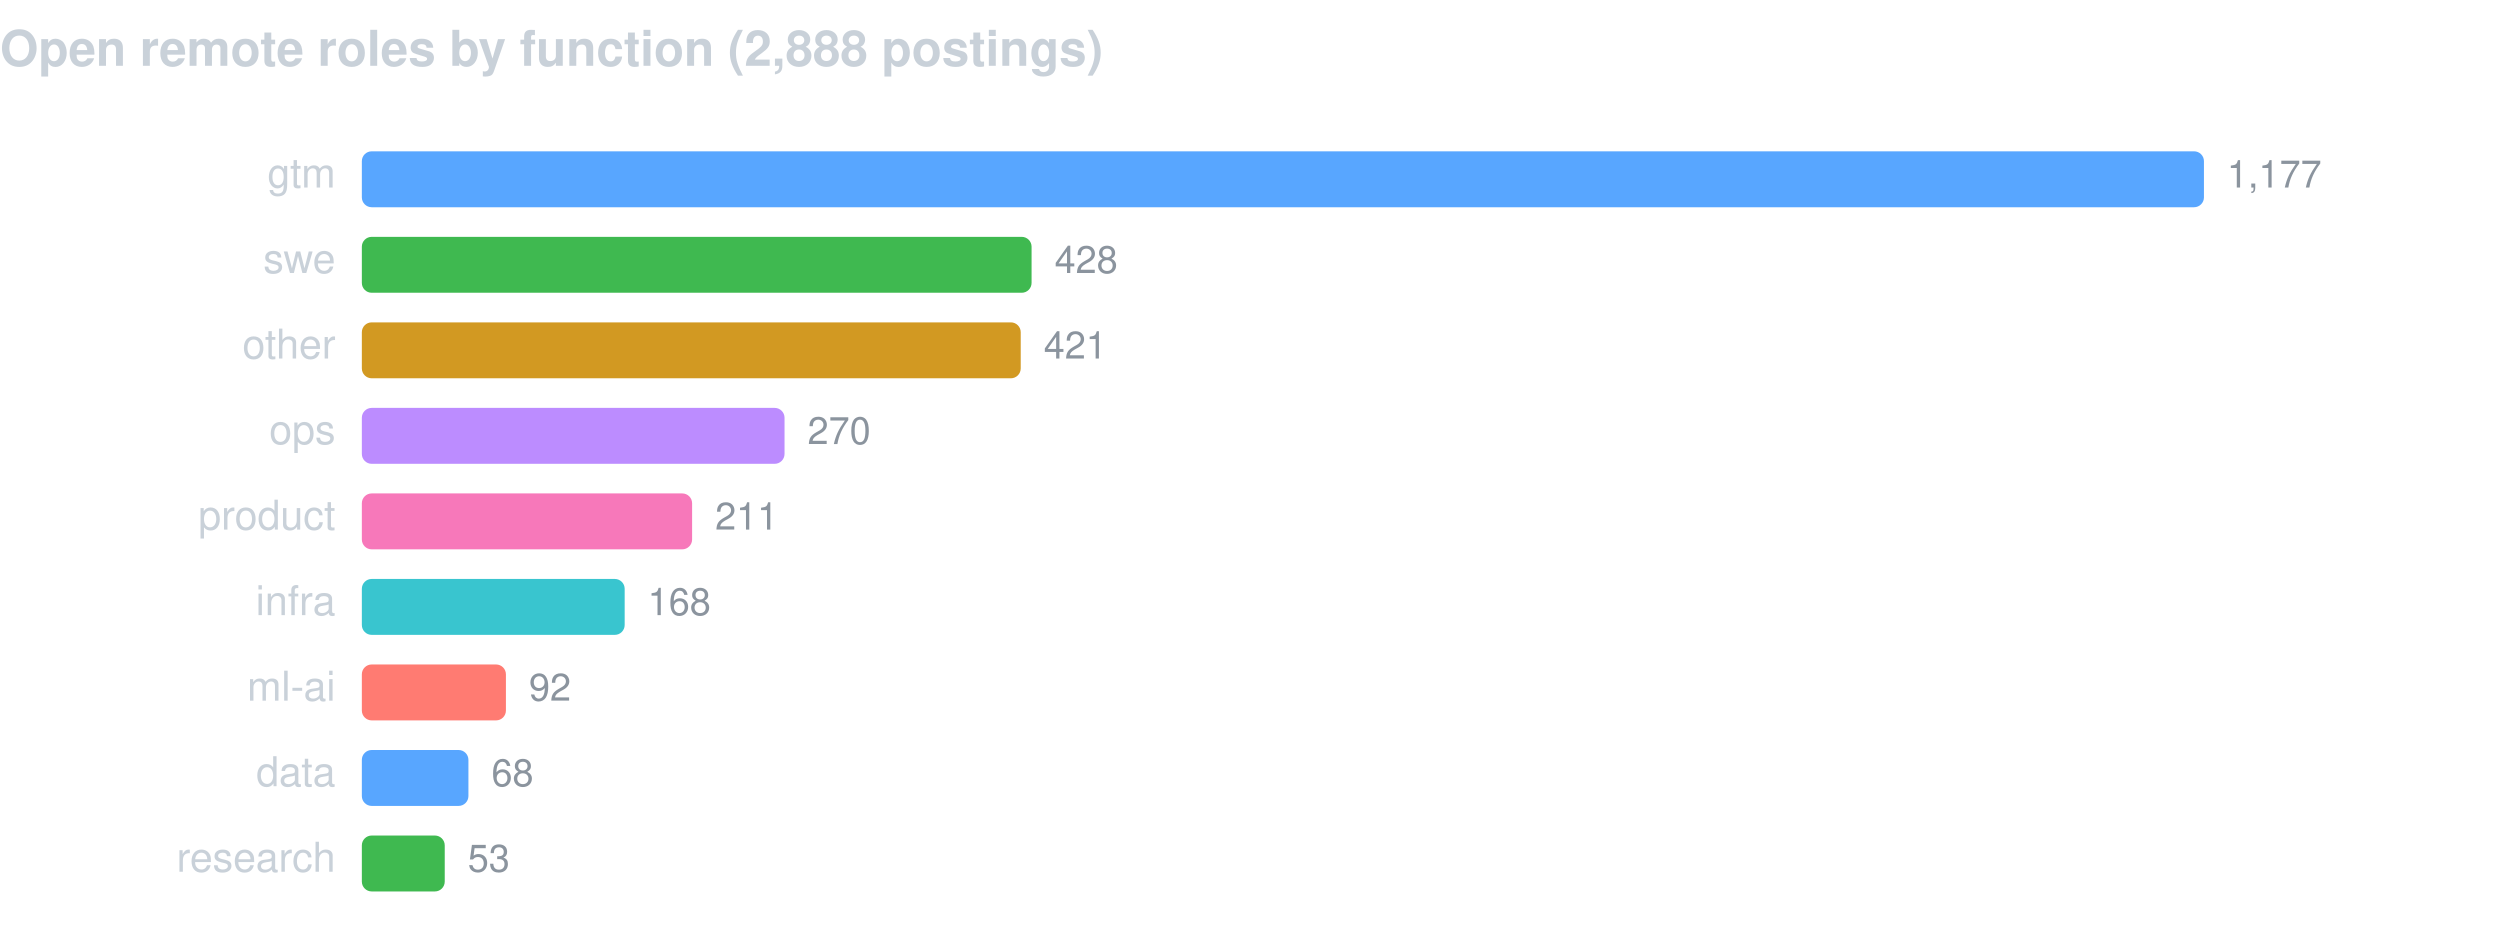
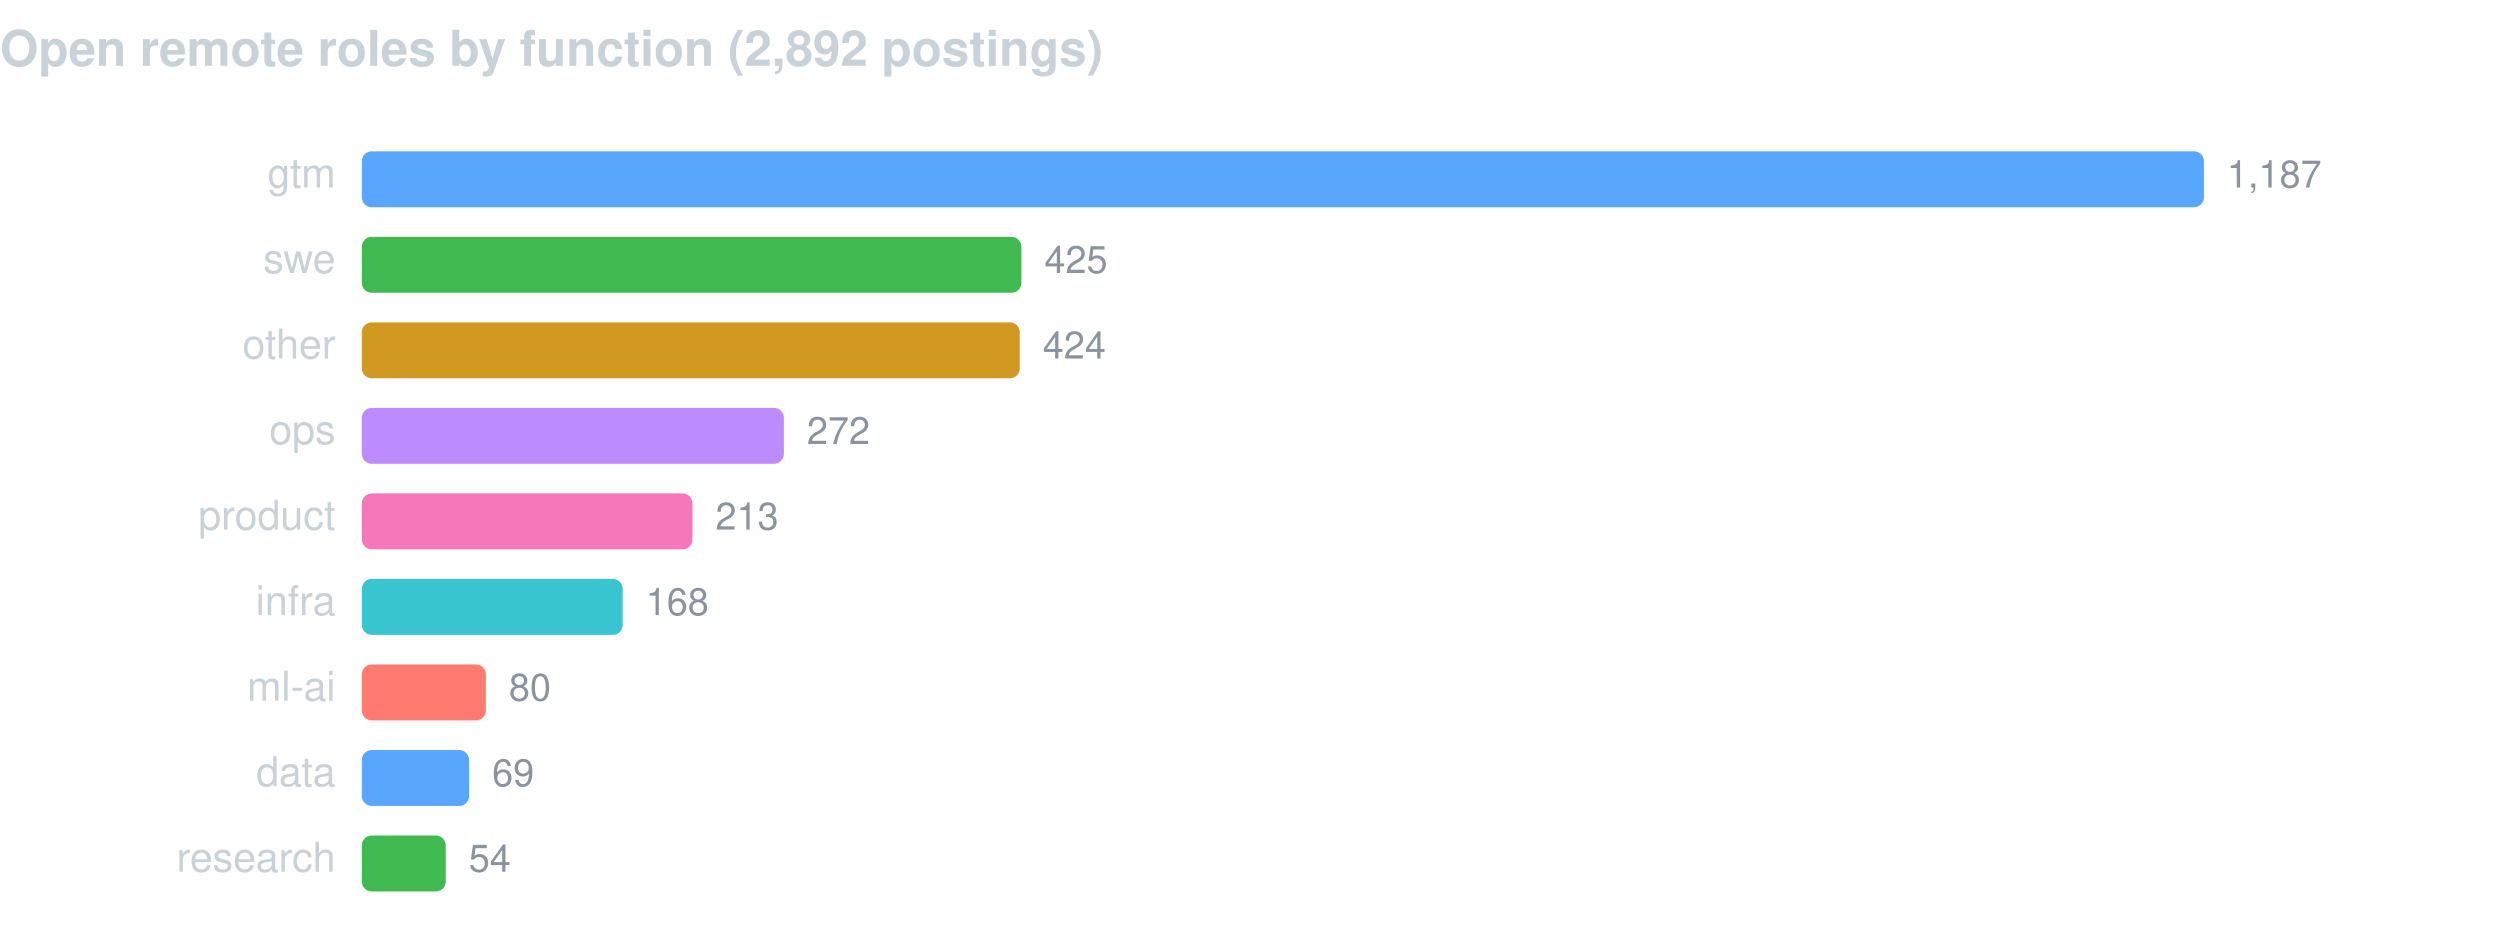
<svg xmlns="http://www.w3.org/2000/svg" width="760" height="286" viewBox="0 0 760 286" font-family="-apple-system,BlinkMacSystemFont,Segoe UI,Helvetica,Arial,sans-serif">
-   <text x="0" y="20" fill="#c9d1d9" font-size="15" font-weight="600">Open remote roles by function (2,888 postings)</text>
+   <text x="0" y="20" fill="#c9d1d9" font-size="15" font-weight="600">Open remote roles by function (2,892 postings)</text>
  <text x="102" y="57" fill="#c9d1d9" font-size="12.5" text-anchor="end">gtm</text>
  <rect x="110" y="46" width="560.0" height="17" rx="3" fill="#58a6ff" />
-   <text x="677.0" y="57" fill="#8b949e" font-size="11.5">1,177</text>
+   <text x="677.0" y="57" fill="#8b949e" font-size="11.5">1,187</text>
  <text x="102" y="83" fill="#c9d1d9" font-size="12.5" text-anchor="end">swe</text>
-   <rect x="110" y="72" width="203.6" height="17" rx="3" fill="#3fb950" />
-   <text x="320.6" y="83" fill="#8b949e" font-size="11.5">428</text>
+   <rect x="110" y="72" width="200.5" height="17" rx="3" fill="#3fb950" />
+   <text x="317.5" y="83" fill="#8b949e" font-size="11.5">425</text>
  <text x="102" y="109" fill="#c9d1d9" font-size="12.5" text-anchor="end">other</text>
-   <rect x="110" y="98" width="200.3" height="17" rx="3" fill="#d29922" />
-   <text x="317.3" y="109" fill="#8b949e" font-size="11.5">421</text>
+   <rect x="110" y="98" width="200.0" height="17" rx="3" fill="#d29922" />
+   <text x="317.0" y="109" fill="#8b949e" font-size="11.5">424</text>
  <text x="102" y="135" fill="#c9d1d9" font-size="12.5" text-anchor="end">ops</text>
-   <rect x="110" y="124" width="128.5" height="17" rx="3" fill="#bc8cff" />
-   <text x="245.5" y="135" fill="#8b949e" font-size="11.5">270</text>
+   <rect x="110" y="124" width="128.3" height="17" rx="3" fill="#bc8cff" />
+   <text x="245.3" y="135" fill="#8b949e" font-size="11.5">272</text>
  <text x="102" y="161" fill="#c9d1d9" font-size="12.5" text-anchor="end">product</text>
-   <rect x="110" y="150" width="100.4" height="17" rx="3" fill="#f778ba" />
-   <text x="217.4" y="161" fill="#8b949e" font-size="11.5">211</text>
+   <rect x="110" y="150" width="100.5" height="17" rx="3" fill="#f778ba" />
+   <text x="217.5" y="161" fill="#8b949e" font-size="11.5">213</text>
  <text x="102" y="187" fill="#c9d1d9" font-size="12.5" text-anchor="end">infra</text>
-   <rect x="110" y="176" width="79.9" height="17" rx="3" fill="#39c5cf" />
-   <text x="196.9" y="187" fill="#8b949e" font-size="11.5">168</text>
+   <rect x="110" y="176" width="79.3" height="17" rx="3" fill="#39c5cf" />
+   <text x="196.3" y="187" fill="#8b949e" font-size="11.5">168</text>
  <text x="102" y="213" fill="#c9d1d9" font-size="12.5" text-anchor="end">ml-ai</text>
-   <rect x="110" y="202" width="43.8" height="17" rx="3" fill="#ff7b72" />
-   <text x="160.8" y="213" fill="#8b949e" font-size="11.5">92</text>
+   <rect x="110" y="202" width="37.7" height="17" rx="3" fill="#ff7b72" />
+   <text x="154.7" y="213" fill="#8b949e" font-size="11.5">80</text>
  <text x="102" y="239" fill="#c9d1d9" font-size="12.5" text-anchor="end">data</text>
-   <rect x="110" y="228" width="32.4" height="17" rx="3" fill="#58a6ff" />
-   <text x="149.4" y="239" fill="#8b949e" font-size="11.5">68</text>
+   <rect x="110" y="228" width="32.6" height="17" rx="3" fill="#58a6ff" />
+   <text x="149.6" y="239" fill="#8b949e" font-size="11.5">69</text>
  <text x="102" y="265" fill="#c9d1d9" font-size="12.5" text-anchor="end">research</text>
-   <rect x="110" y="254" width="25.2" height="17" rx="3" fill="#3fb950" />
-   <text x="142.2" y="265" fill="#8b949e" font-size="11.5">53</text>
+   <rect x="110" y="254" width="25.5" height="17" rx="3" fill="#3fb950" />
+   <text x="142.5" y="265" fill="#8b949e" font-size="11.5">54</text>
</svg>
